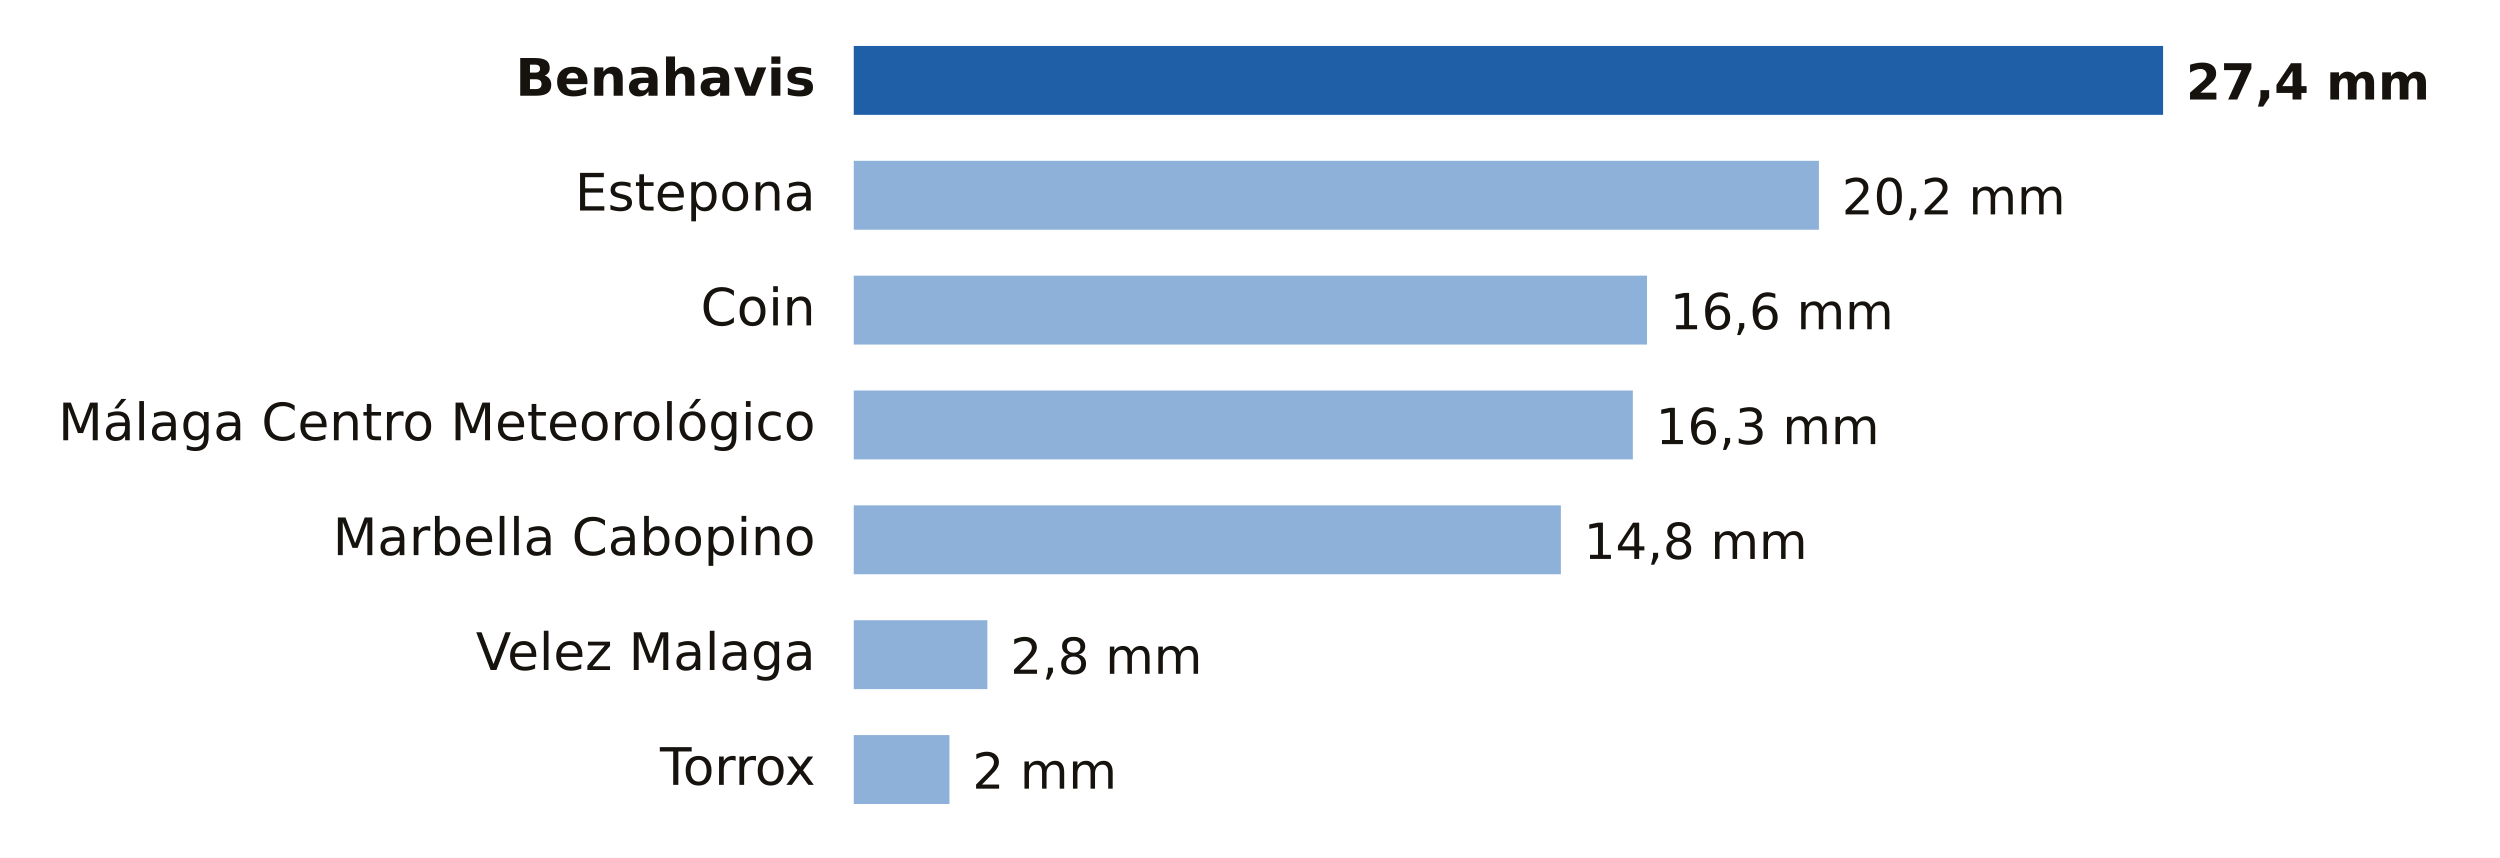
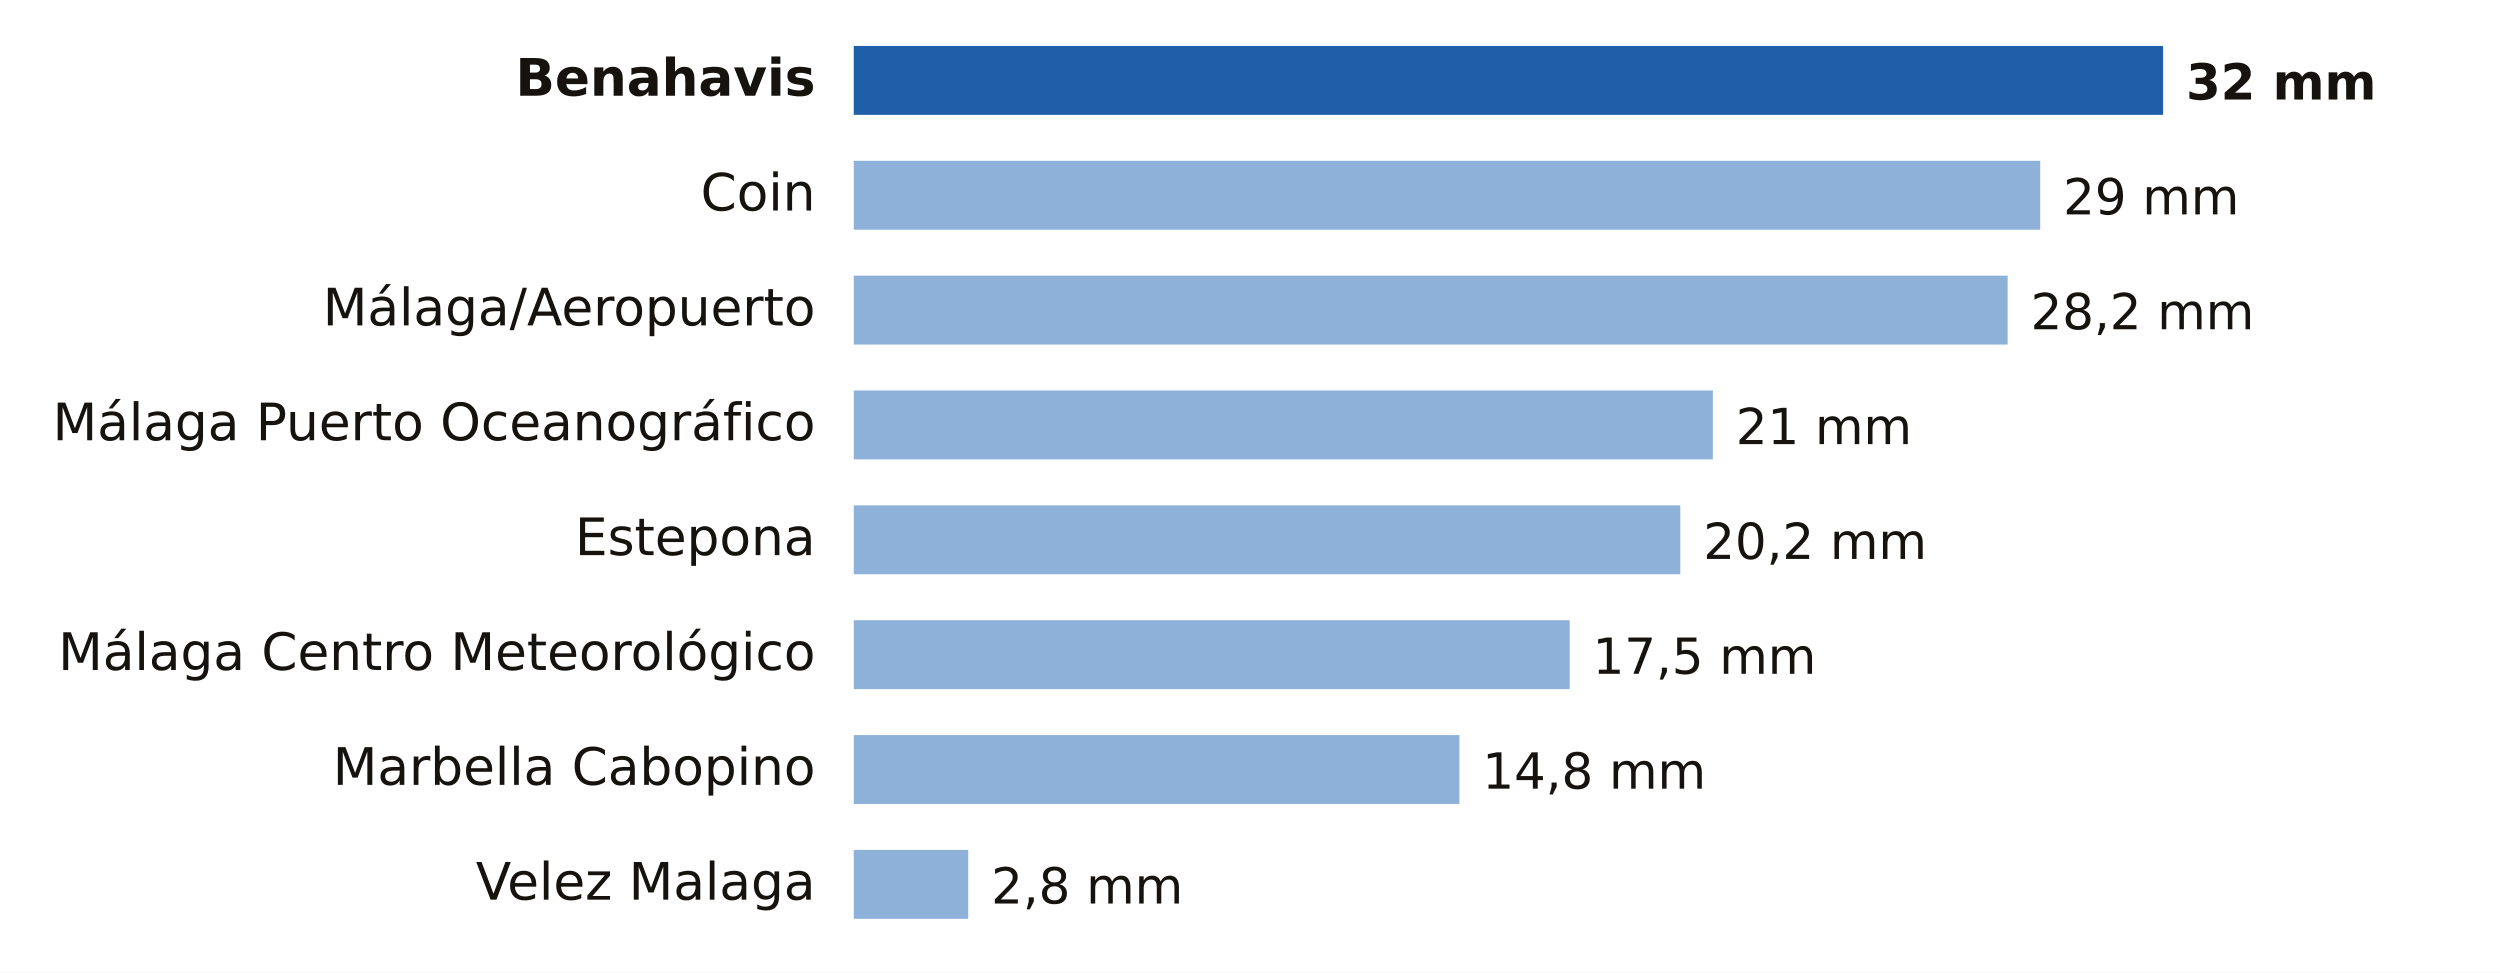
- <svg xmlns="http://www.w3.org/2000/svg" viewBox="0 0 653 224" width="653" height="224" role="img" aria-label="Lluvia entre la medianoche y las 12:00 del lunes 9 de noviembre en Málaga">
-   <rect width="653" height="224" fill="#FFFFFF" />
+ <svg xmlns="http://www.w3.org/2000/svg" viewBox="0 0 653 254" width="653" height="254" role="img" aria-label="Lluvia entre la medianoche y las 15:00 del lunes 9 de noviembre en Málaga">
+   <rect width="653" height="254" fill="#FFFFFF" />
  <text x="213.0" y="25.0" font-size="13.5" fill="#16130F" text-anchor="end" font-weight="600" font-family="Public Sans, DejaVu Sans, Arial, sans-serif">Benahavis</text>
  <rect x="223" y="12" width="342.0" height="18" fill="#1F5FA8" />
-   <text x="571.0" y="26.0" font-size="13" fill="#16130F" text-anchor="start" font-weight="700" font-family="Public Sans, DejaVu Sans, Arial, sans-serif">27,4 mm</text>
-   <text x="213.0" y="55.0" font-size="13.5" fill="#16130F" text-anchor="end" font-weight="400" font-family="Public Sans, DejaVu Sans, Arial, sans-serif">Estepona</text>
-   <rect x="223" y="42" width="252.1" height="18" fill="#8EB1DA" />
-   <text x="481.1" y="56.0" font-size="13" fill="#16130F" text-anchor="start" font-weight="500" font-family="Public Sans, DejaVu Sans, Arial, sans-serif">20,2 mm</text>
-   <text x="213.0" y="85.0" font-size="13.5" fill="#16130F" text-anchor="end" font-weight="400" font-family="Public Sans, DejaVu Sans, Arial, sans-serif">Coin</text>
-   <rect x="223" y="72" width="207.2" height="18" fill="#8EB1DA" />
-   <text x="436.2" y="86.0" font-size="13" fill="#16130F" text-anchor="start" font-weight="500" font-family="Public Sans, DejaVu Sans, Arial, sans-serif">16,6 mm</text>
-   <text x="213.0" y="115.0" font-size="13.5" fill="#16130F" text-anchor="end" font-weight="400" font-family="Public Sans, DejaVu Sans, Arial, sans-serif">Málaga Centro Meteorológico</text>
-   <rect x="223" y="102" width="203.5" height="18" fill="#8EB1DA" />
-   <text x="432.5" y="116.0" font-size="13" fill="#16130F" text-anchor="start" font-weight="500" font-family="Public Sans, DejaVu Sans, Arial, sans-serif">16,3 mm</text>
-   <text x="213.0" y="145.0" font-size="13.5" fill="#16130F" text-anchor="end" font-weight="400" font-family="Public Sans, DejaVu Sans, Arial, sans-serif">Marbella Cabopino</text>
-   <rect x="223" y="132" width="184.7" height="18" fill="#8EB1DA" />
-   <text x="413.7" y="146.0" font-size="13" fill="#16130F" text-anchor="start" font-weight="500" font-family="Public Sans, DejaVu Sans, Arial, sans-serif">14,8 mm</text>
-   <text x="213.0" y="175.0" font-size="13.5" fill="#16130F" text-anchor="end" font-weight="400" font-family="Public Sans, DejaVu Sans, Arial, sans-serif">Velez Malaga</text>
-   <rect x="223" y="162" width="34.9" height="18" fill="#8EB1DA" />
-   <text x="263.9" y="176.0" font-size="13" fill="#16130F" text-anchor="start" font-weight="500" font-family="Public Sans, DejaVu Sans, Arial, sans-serif">2,8 mm</text>
-   <text x="213.0" y="205.0" font-size="13.5" fill="#16130F" text-anchor="end" font-weight="400" font-family="Public Sans, DejaVu Sans, Arial, sans-serif">Torrox</text>
-   <rect x="223" y="192" width="25.0" height="18" fill="#8EB1DA" />
-   <text x="254.0" y="206.0" font-size="13" fill="#16130F" text-anchor="start" font-weight="500" font-family="Public Sans, DejaVu Sans, Arial, sans-serif">2 mm</text>
+   <text x="571.0" y="26.0" font-size="13" fill="#16130F" text-anchor="start" font-weight="700" font-family="Public Sans, DejaVu Sans, Arial, sans-serif">32 mm</text>
+   <text x="213.0" y="55.0" font-size="13.5" fill="#16130F" text-anchor="end" font-weight="400" font-family="Public Sans, DejaVu Sans, Arial, sans-serif">Coin</text>
+   <rect x="223" y="42" width="309.9" height="18" fill="#8EB1DA" />
+   <text x="538.9" y="56.0" font-size="13" fill="#16130F" text-anchor="start" font-weight="500" font-family="Public Sans, DejaVu Sans, Arial, sans-serif">29 mm</text>
+   <text x="213.0" y="85.0" font-size="13.5" fill="#16130F" text-anchor="end" font-weight="400" font-family="Public Sans, DejaVu Sans, Arial, sans-serif">Málaga/Aeropuerto</text>
+   <rect x="223" y="72" width="301.4" height="18" fill="#8EB1DA" />
+   <text x="530.4" y="86.0" font-size="13" fill="#16130F" text-anchor="start" font-weight="500" font-family="Public Sans, DejaVu Sans, Arial, sans-serif">28,2 mm</text>
+   <text x="213.0" y="115.0" font-size="13.5" fill="#16130F" text-anchor="end" font-weight="400" font-family="Public Sans, DejaVu Sans, Arial, sans-serif">Málaga Puerto Oceanográfico</text>
+   <rect x="223" y="102" width="224.4" height="18" fill="#8EB1DA" />
+   <text x="453.4" y="116.0" font-size="13" fill="#16130F" text-anchor="start" font-weight="500" font-family="Public Sans, DejaVu Sans, Arial, sans-serif">21 mm</text>
+   <text x="213.0" y="145.0" font-size="13.5" fill="#16130F" text-anchor="end" font-weight="400" font-family="Public Sans, DejaVu Sans, Arial, sans-serif">Estepona</text>
+   <rect x="223" y="132" width="215.9" height="18" fill="#8EB1DA" />
+   <text x="444.9" y="146.0" font-size="13" fill="#16130F" text-anchor="start" font-weight="500" font-family="Public Sans, DejaVu Sans, Arial, sans-serif">20,2 mm</text>
+   <text x="213.0" y="175.0" font-size="13.5" fill="#16130F" text-anchor="end" font-weight="400" font-family="Public Sans, DejaVu Sans, Arial, sans-serif">Málaga Centro Meteorológico</text>
+   <rect x="223" y="162" width="187.0" height="18" fill="#8EB1DA" />
+   <text x="416.0" y="176.0" font-size="13" fill="#16130F" text-anchor="start" font-weight="500" font-family="Public Sans, DejaVu Sans, Arial, sans-serif">17,5 mm</text>
+   <text x="213.0" y="205.0" font-size="13.5" fill="#16130F" text-anchor="end" font-weight="400" font-family="Public Sans, DejaVu Sans, Arial, sans-serif">Marbella Cabopino</text>
+   <rect x="223" y="192" width="158.2" height="18" fill="#8EB1DA" />
+   <text x="387.2" y="206.0" font-size="13" fill="#16130F" text-anchor="start" font-weight="500" font-family="Public Sans, DejaVu Sans, Arial, sans-serif">14,8 mm</text>
+   <text x="213.0" y="235.0" font-size="13.5" fill="#16130F" text-anchor="end" font-weight="400" font-family="Public Sans, DejaVu Sans, Arial, sans-serif">Velez Malaga</text>
+   <rect x="223" y="222" width="29.9" height="18" fill="#8EB1DA" />
+   <text x="258.9" y="236.0" font-size="13" fill="#16130F" text-anchor="start" font-weight="500" font-family="Public Sans, DejaVu Sans, Arial, sans-serif">2,8 mm</text>
</svg>
